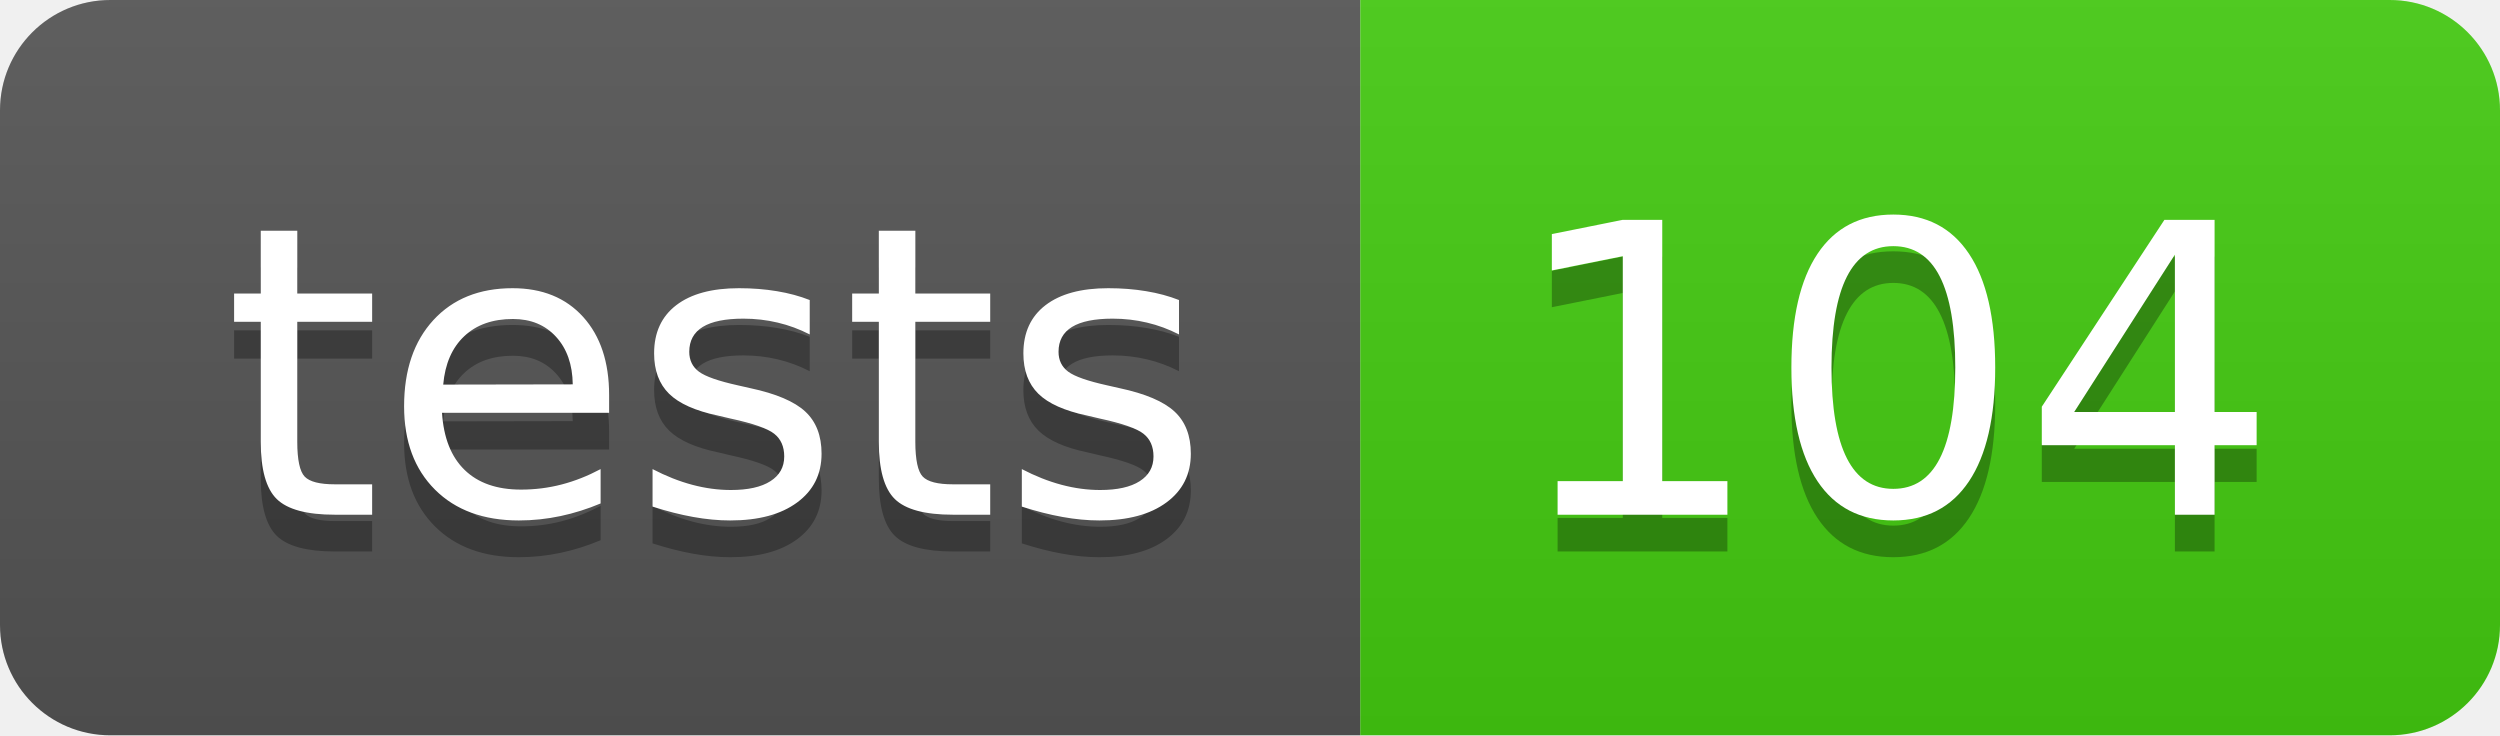
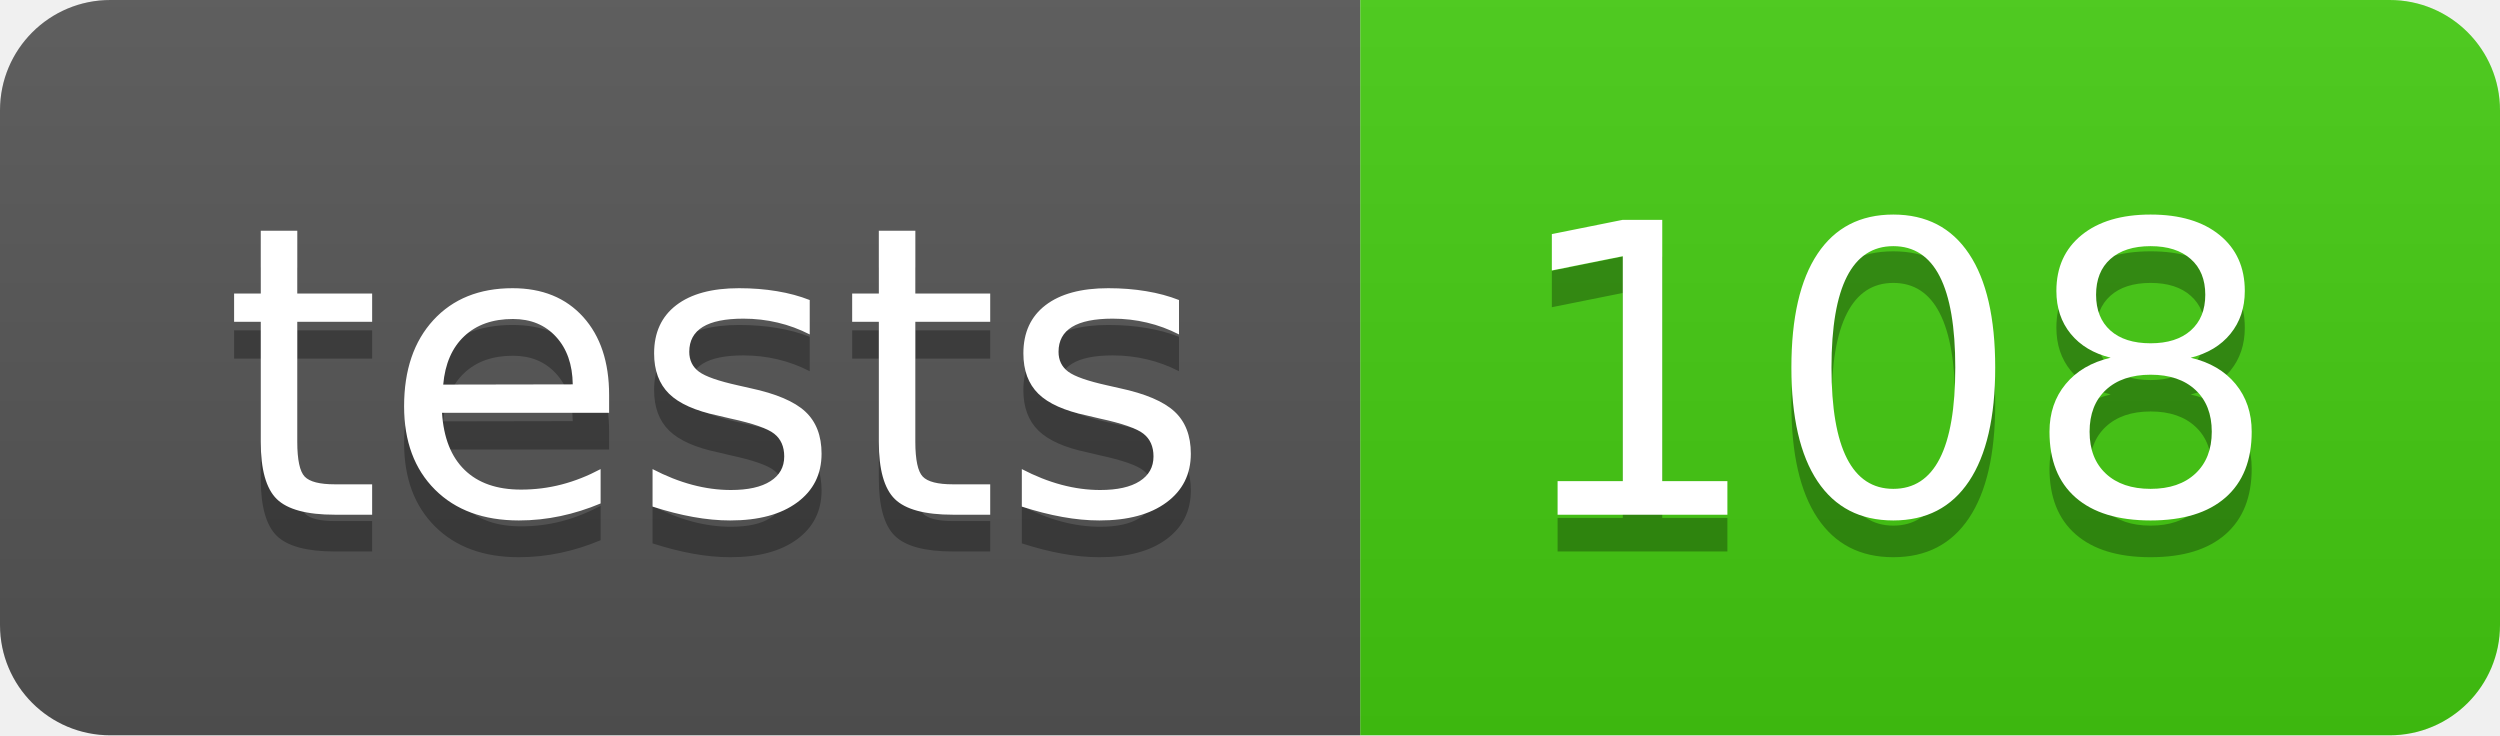
- <svg xmlns="http://www.w3.org/2000/svg" width="68" height="20" role="img" aria-label="tests: 104">
+ <svg xmlns="http://www.w3.org/2000/svg" width="68" height="20" role="img" aria-label="tests: 108">
  <linearGradient id="s" x2="0" y2="100%">
    <stop offset="0" stop-color="#bbb" stop-opacity=".1" />
    <stop offset="1" stop-opacity=".1" />
  </linearGradient>
  <clipPath id="r">
    <rect width="68" height="20" rx="3" fill="#fff" />
  </clipPath>
  <g clip-path="url(#r)">
    <rect width="37" height="20" fill="#555" />
    <rect x="37" width="31" height="20" fill="#4c1" />
    <rect width="68" height="20" fill="url(#s)" />
  </g>
  <g fill="#fff" text-anchor="middle" font-family="Verdana,Geneva,DejaVu Sans,sans-serif" text-rendering="geometricPrecision" font-size="110">
    <text aria-hidden="true" x="195" y="150" fill="#010101" fill-opacity=".3" transform="scale(.1)" textLength="270">tests</text>
    <text x="195" y="140" transform="scale(.1)" fill="#fff" textLength="270">tests</text>
-     <text aria-hidden="true" x="515" y="150" fill="#010101" fill-opacity=".3" transform="scale(.1)" textLength="210">104</text>
-     <text x="515" y="140" transform="scale(.1)" fill="#fff" textLength="210">104</text>
+     <text aria-hidden="true" x="515" y="150" fill="#010101" fill-opacity=".3" transform="scale(.1)" textLength="210">108</text>
+     <text x="515" y="140" transform="scale(.1)" fill="#fff" textLength="210">108</text>
  </g>
</svg>
